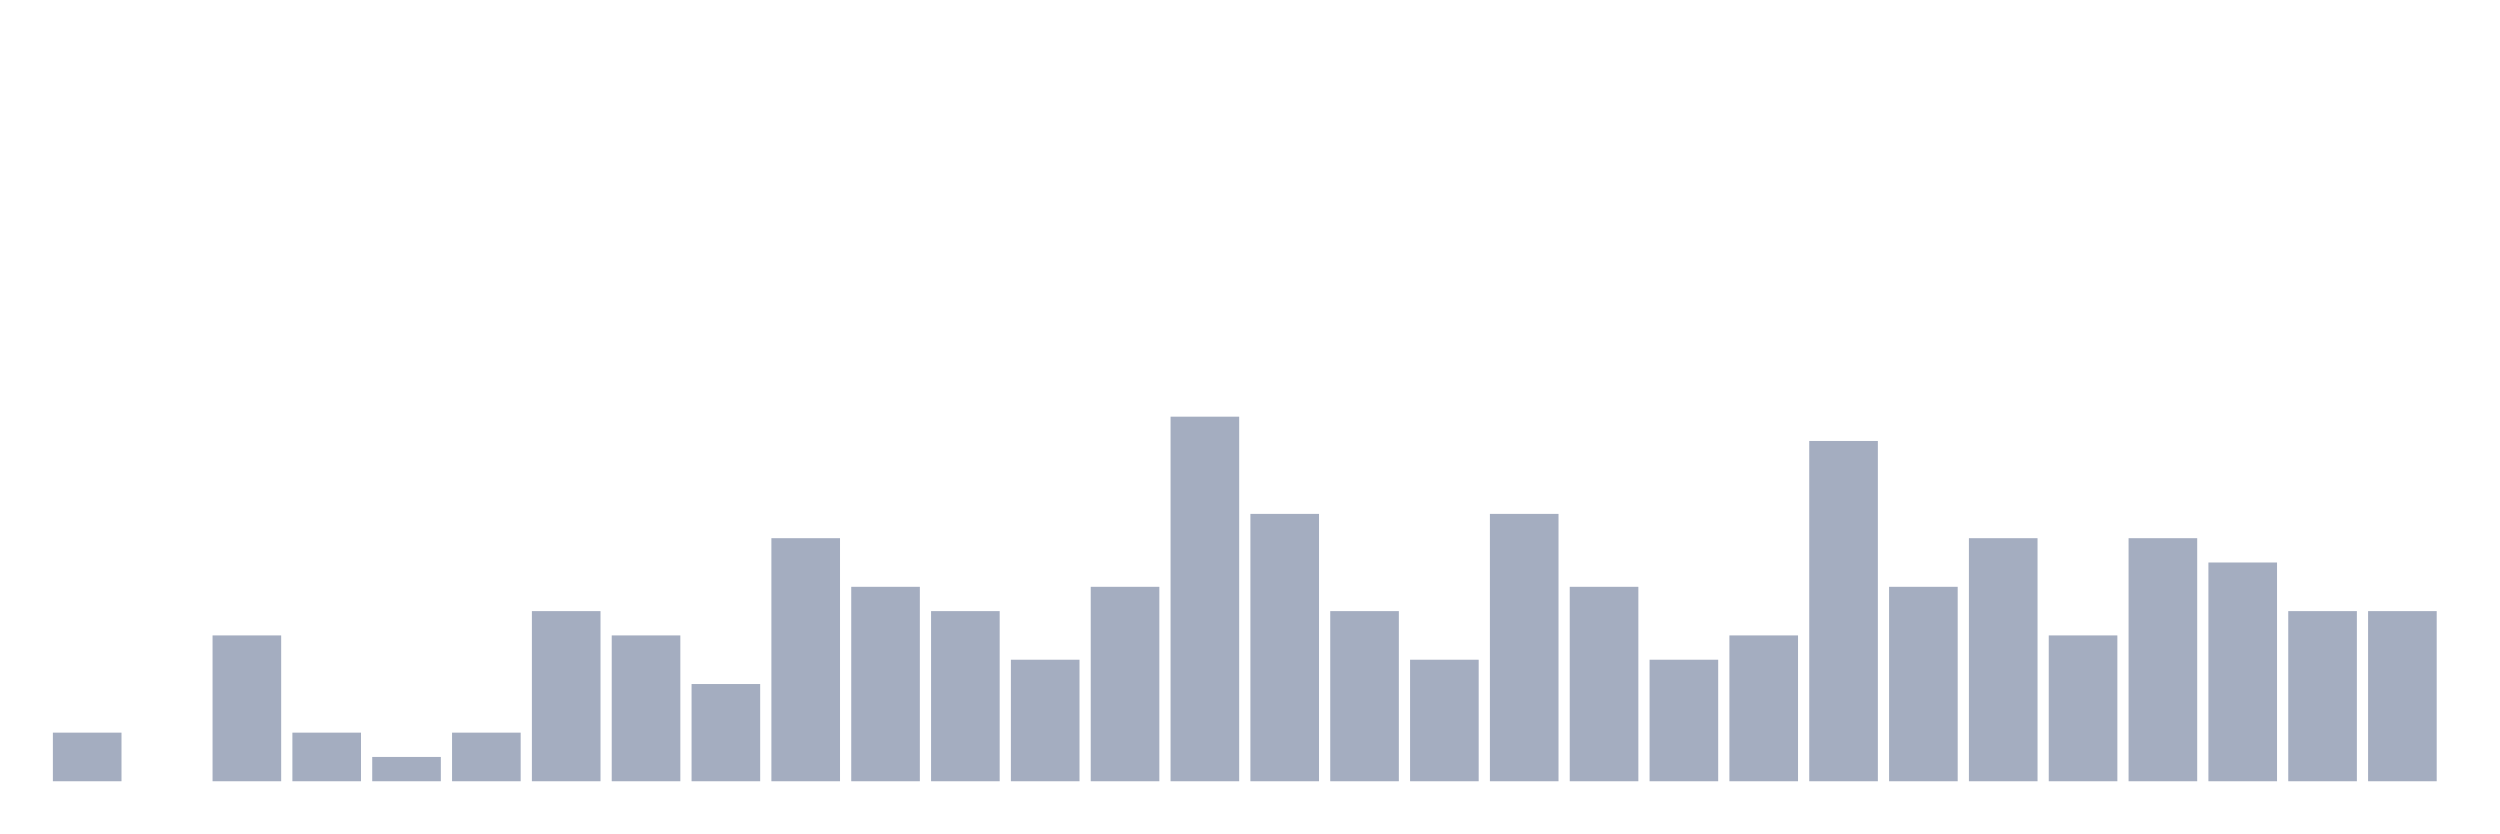
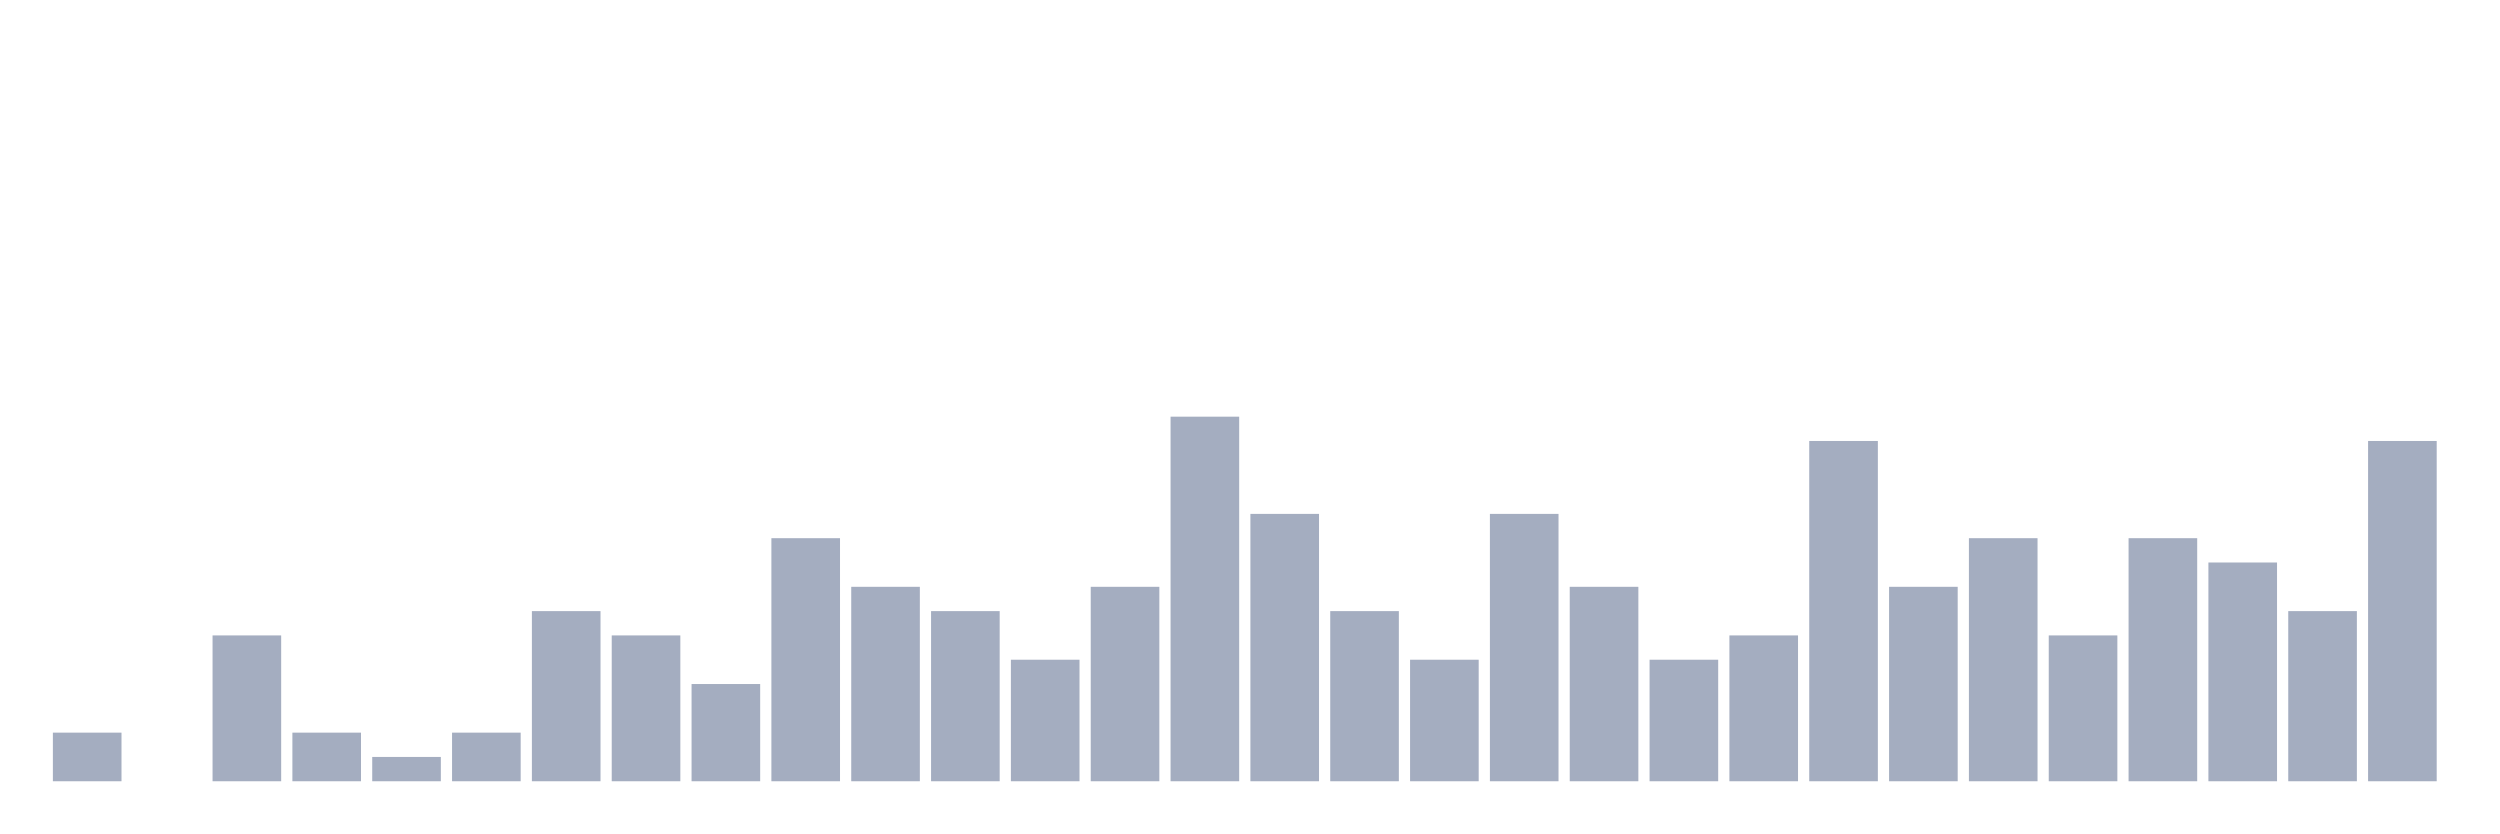
<svg xmlns="http://www.w3.org/2000/svg" viewBox="0 0 480 160">
  <g transform="translate(10,10)">
    <rect class="bar" x="0.153" width="13.175" y="130.667" height="9.333" fill="rgb(164,173,192)" />
    <rect class="bar" x="15.482" width="13.175" y="140" height="0" fill="rgb(164,173,192)" />
    <rect class="bar" x="30.81" width="13.175" y="112" height="28" fill="rgb(164,173,192)" />
    <rect class="bar" x="46.138" width="13.175" y="130.667" height="9.333" fill="rgb(164,173,192)" />
    <rect class="bar" x="61.466" width="13.175" y="135.333" height="4.667" fill="rgb(164,173,192)" />
    <rect class="bar" x="76.794" width="13.175" y="130.667" height="9.333" fill="rgb(164,173,192)" />
    <rect class="bar" x="92.123" width="13.175" y="107.333" height="32.667" fill="rgb(164,173,192)" />
    <rect class="bar" x="107.451" width="13.175" y="112" height="28" fill="rgb(164,173,192)" />
    <rect class="bar" x="122.779" width="13.175" y="121.333" height="18.667" fill="rgb(164,173,192)" />
    <rect class="bar" x="138.107" width="13.175" y="93.333" height="46.667" fill="rgb(164,173,192)" />
    <rect class="bar" x="153.436" width="13.175" y="102.667" height="37.333" fill="rgb(164,173,192)" />
    <rect class="bar" x="168.764" width="13.175" y="107.333" height="32.667" fill="rgb(164,173,192)" />
    <rect class="bar" x="184.092" width="13.175" y="116.667" height="23.333" fill="rgb(164,173,192)" />
    <rect class="bar" x="199.42" width="13.175" y="102.667" height="37.333" fill="rgb(164,173,192)" />
    <rect class="bar" x="214.748" width="13.175" y="70" height="70" fill="rgb(164,173,192)" />
    <rect class="bar" x="230.077" width="13.175" y="88.667" height="51.333" fill="rgb(164,173,192)" />
    <rect class="bar" x="245.405" width="13.175" y="107.333" height="32.667" fill="rgb(164,173,192)" />
    <rect class="bar" x="260.733" width="13.175" y="116.667" height="23.333" fill="rgb(164,173,192)" />
    <rect class="bar" x="276.061" width="13.175" y="88.667" height="51.333" fill="rgb(164,173,192)" />
    <rect class="bar" x="291.39" width="13.175" y="102.667" height="37.333" fill="rgb(164,173,192)" />
    <rect class="bar" x="306.718" width="13.175" y="116.667" height="23.333" fill="rgb(164,173,192)" />
    <rect class="bar" x="322.046" width="13.175" y="112" height="28" fill="rgb(164,173,192)" />
    <rect class="bar" x="337.374" width="13.175" y="74.667" height="65.333" fill="rgb(164,173,192)" />
    <rect class="bar" x="352.702" width="13.175" y="102.667" height="37.333" fill="rgb(164,173,192)" />
    <rect class="bar" x="368.031" width="13.175" y="93.333" height="46.667" fill="rgb(164,173,192)" />
    <rect class="bar" x="383.359" width="13.175" y="112" height="28" fill="rgb(164,173,192)" />
    <rect class="bar" x="398.687" width="13.175" y="93.333" height="46.667" fill="rgb(164,173,192)" />
    <rect class="bar" x="414.015" width="13.175" y="98" height="42" fill="rgb(164,173,192)" />
    <rect class="bar" x="429.344" width="13.175" y="107.333" height="32.667" fill="rgb(164,173,192)" />
-     <rect class="bar" x="444.672" width="13.175" y="107.333" height="32.667" fill="rgb(164,173,192)" />
+     <rect class="bar" x="444.672" width="13.175" y="74.667" height="65.333" fill="rgb(164,173,192)" />
  </g>
</svg>
